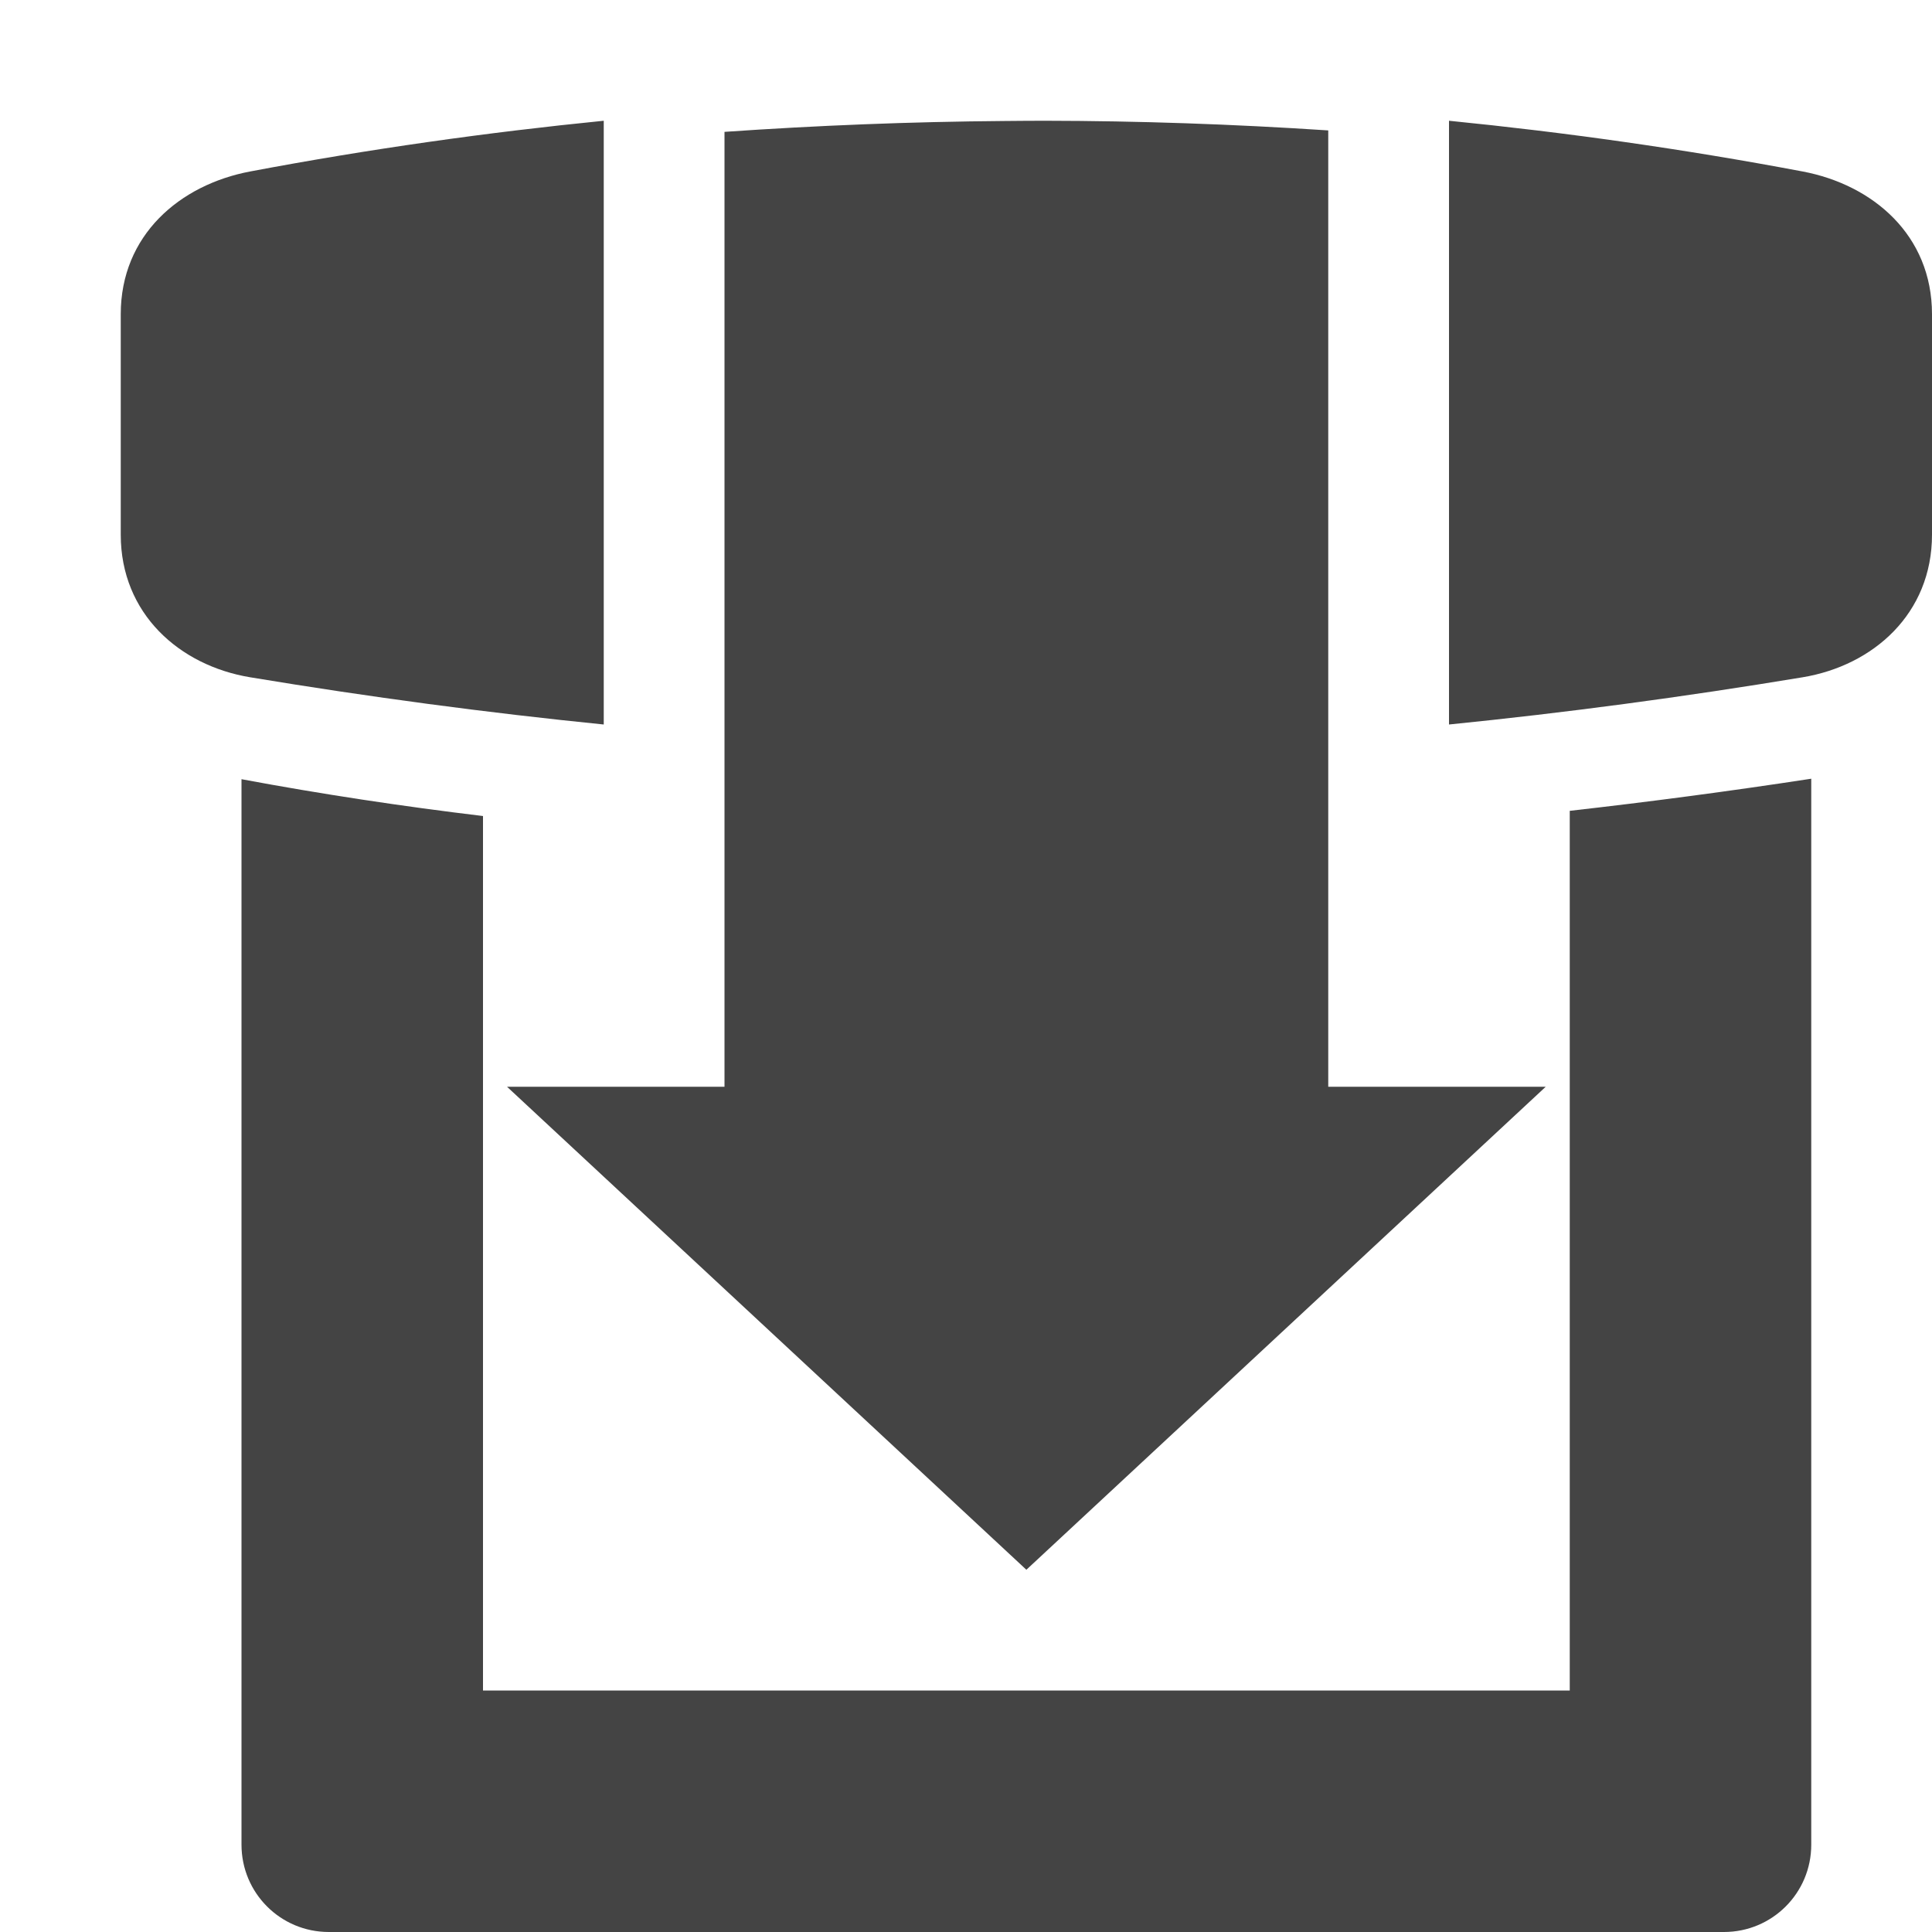
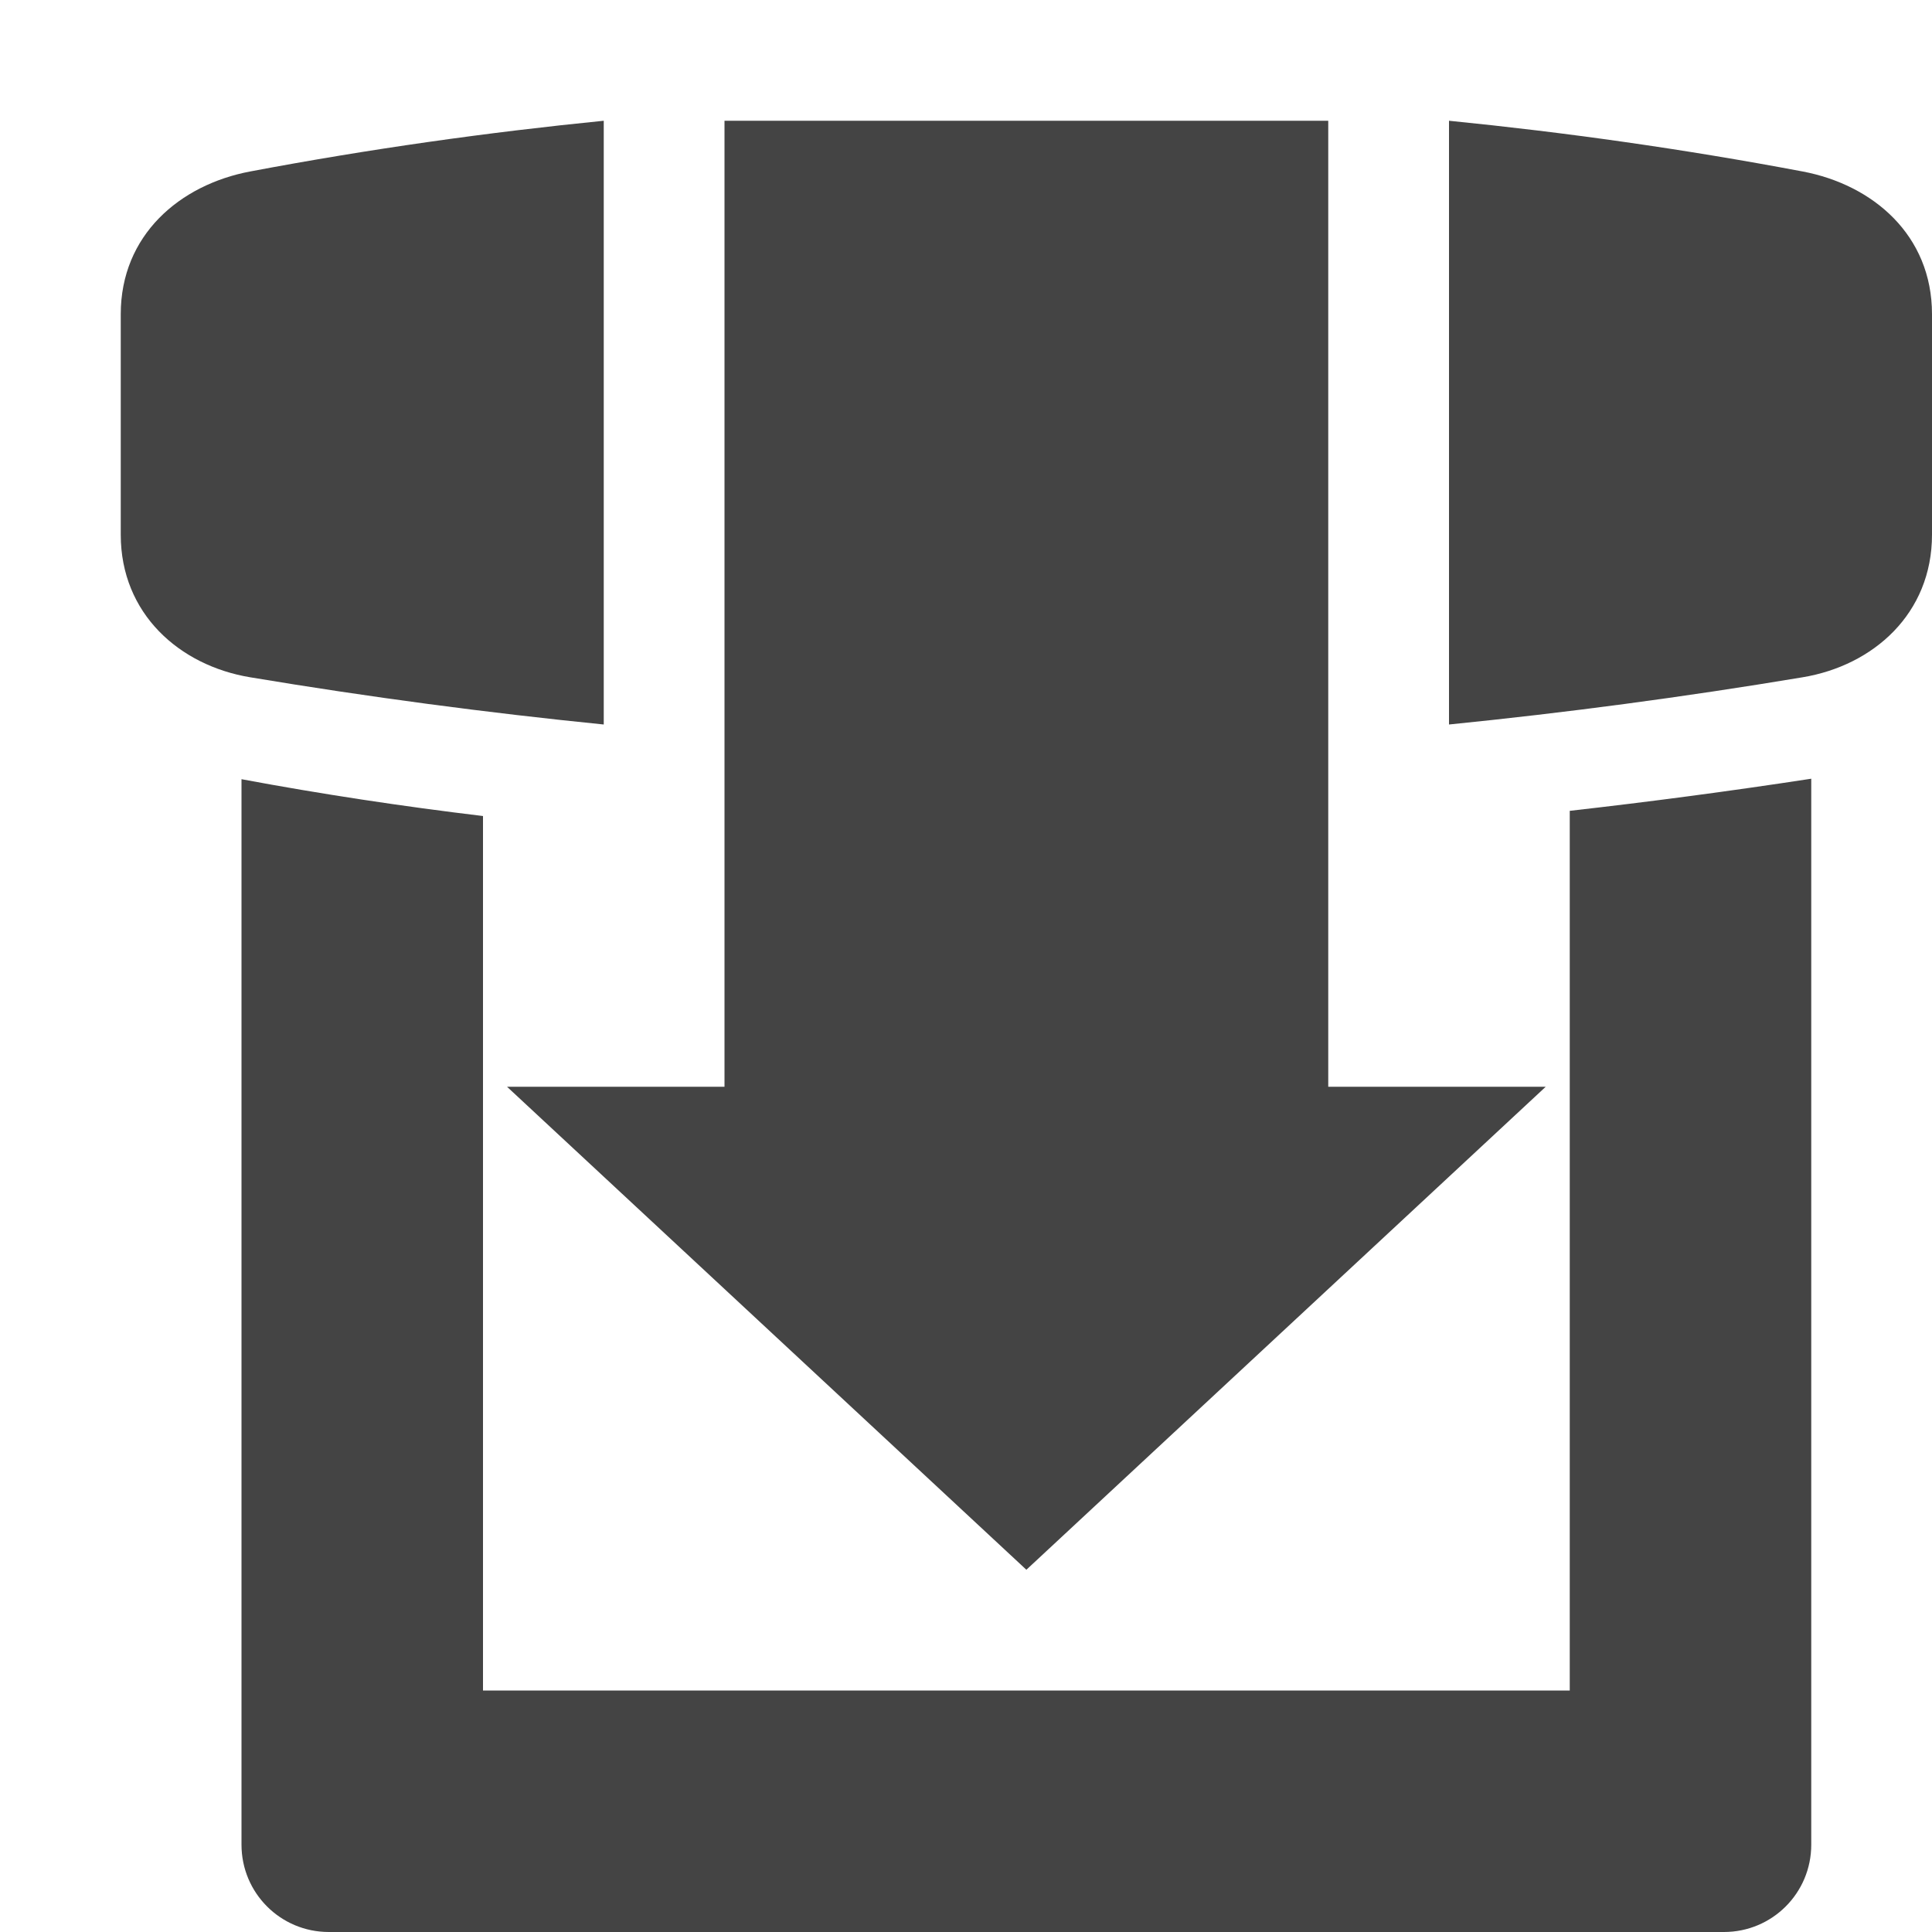
<svg xmlns="http://www.w3.org/2000/svg" width="16" height="16" version="1.1">
-   <path style="fill:#444444" d="M 5 1 C 4.038 1.096 3.062 1.233 2.072 1.42 C 1.489 1.53 1 1.947 1 2.602 L 1 4.428 C 1 5.082 1.486 5.512 2.072 5.609 C 3.061 5.773 4.036 5.903 5 6 L 5 1 z M 8.652 1 C 8.542 1 8.431 1.001 8.32 1.002 C 7.539 1.008 6.766 1.039 6 1.092 L 6 3 L 6 5 L 6 7 L 6 9 L 4.199 9 L 8.5 13 L 12.801 9 L 11 9 L 11 7 L 11 5 L 11 3 L 11 1.08 C 10.209 1.028 9.427 1.001 8.652 1 z M 12 1 L 12 6 C 12.964 5.903 13.939 5.773 14.928 5.609 C 15.514 5.512 16 5.082 16 4.428 L 16 2.602 C 16 1.947 15.511 1.53 14.928 1.42 C 13.938 1.233 12.962 1.096 12 1 z M 15 6.449 C 14.328 6.552 13.662 6.64 13 6.715 L 13 14 L 4 14 L 4 6.758 C 3.326 6.677 2.659 6.576 2 6.453 L 2 15.277 C 2 15.677 2.323 16 2.723 16 L 14.277 16 C 14.677 16 15 15.677 15 15.277 L 15 6.449 z" />
+   <path style="fill:#444444" d="M 5,1 C 4.038,1.096 3.062,1.233 2.072,1.42 1.489,1.53 1,1.947 1,2.602 V 4.428 C 1,5.082 1.486,5.512 2.072,5.609 3.061,5.774 4.036,5.903 5,6 Z M 6,1 V 9 H 4.199 L 8.5,13 12.801,9 H 11 V 1 Z M 12,1 V 6 C 12.964,5.903 13.939,5.774 14.928,5.609 15.514,5.512 16,5.082 16,4.428 V 2.602 C 16,1.947 15.511,1.53 14.928,1.42 13.938,1.233 12.962,1.096 12,1 Z M 15,6.449 C 14.328,6.552 13.662,6.64 13,6.715 V 14 H 4 V 6.758 C 3.326,6.677 2.659,6.576 2,6.453 V 15.277 C 2,15.677 2.323,16 2.723,16 H 14.277 C 14.677,16 15,15.677 15,15.277 Z" />
</svg>
